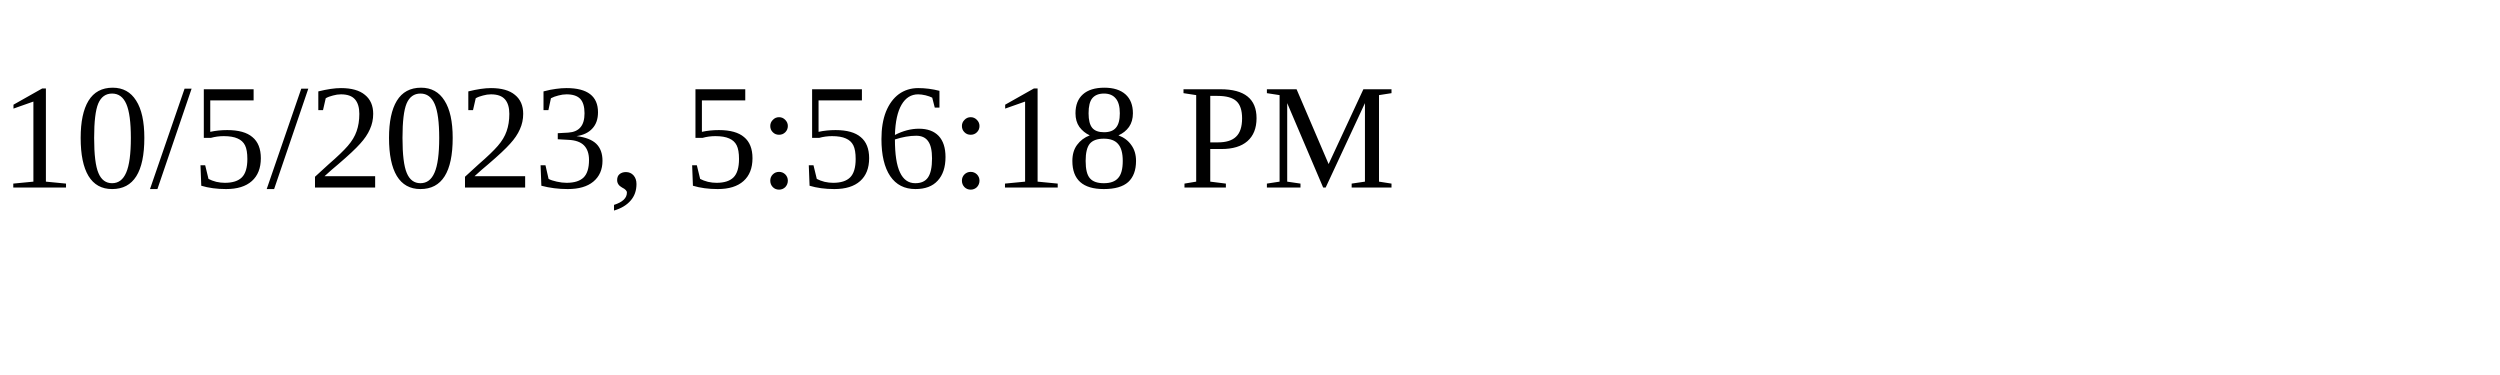
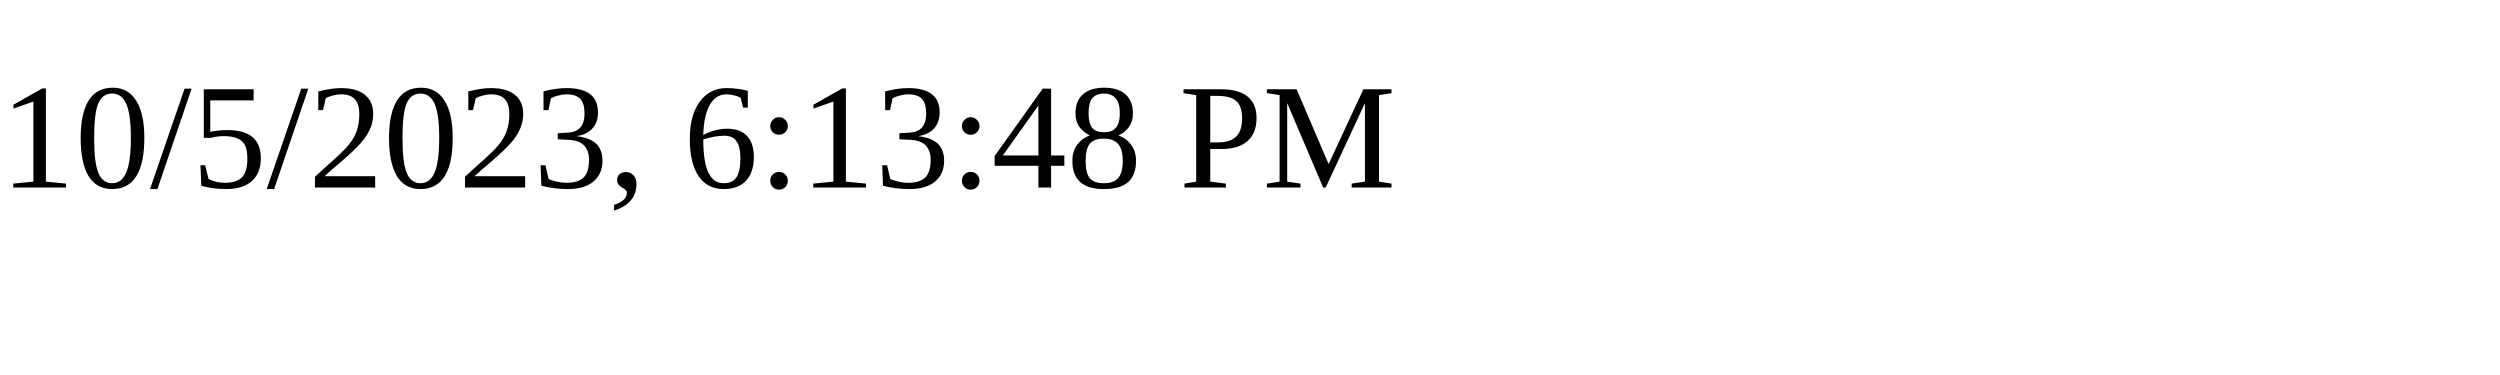
<svg xmlns="http://www.w3.org/2000/svg" height="30" width="200">
-   <text x="0" y="15">10/5/2023, 5:56:18 PM</text>
+   <text x="0" y="15">10/5/2023, 6:13:48 PM</text>
</svg>
